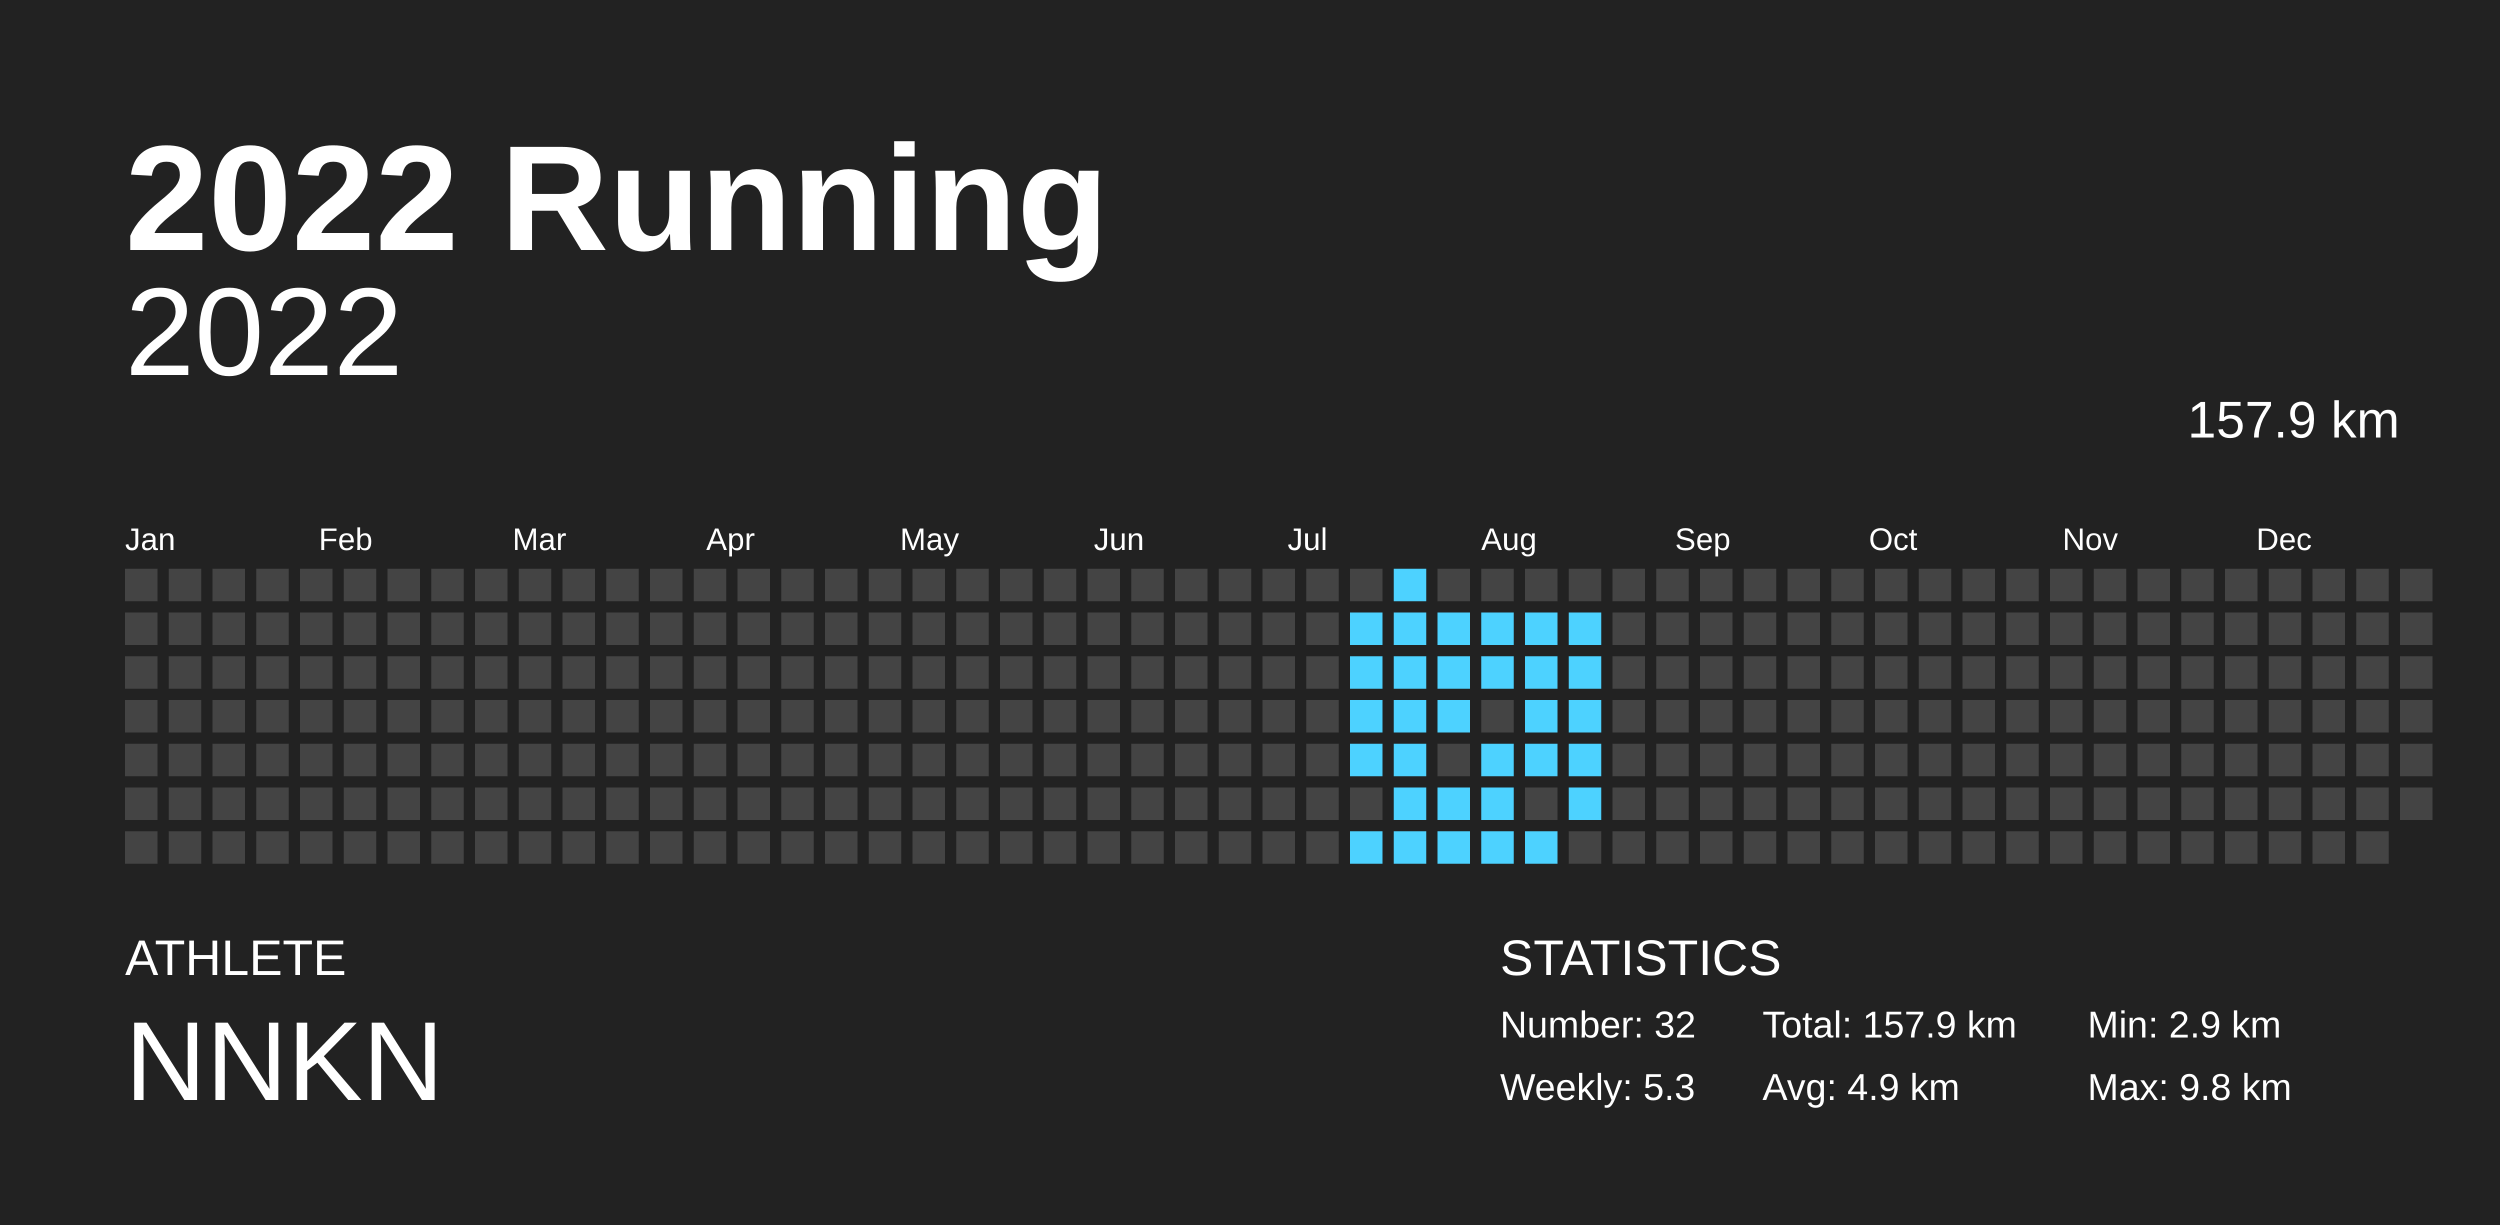
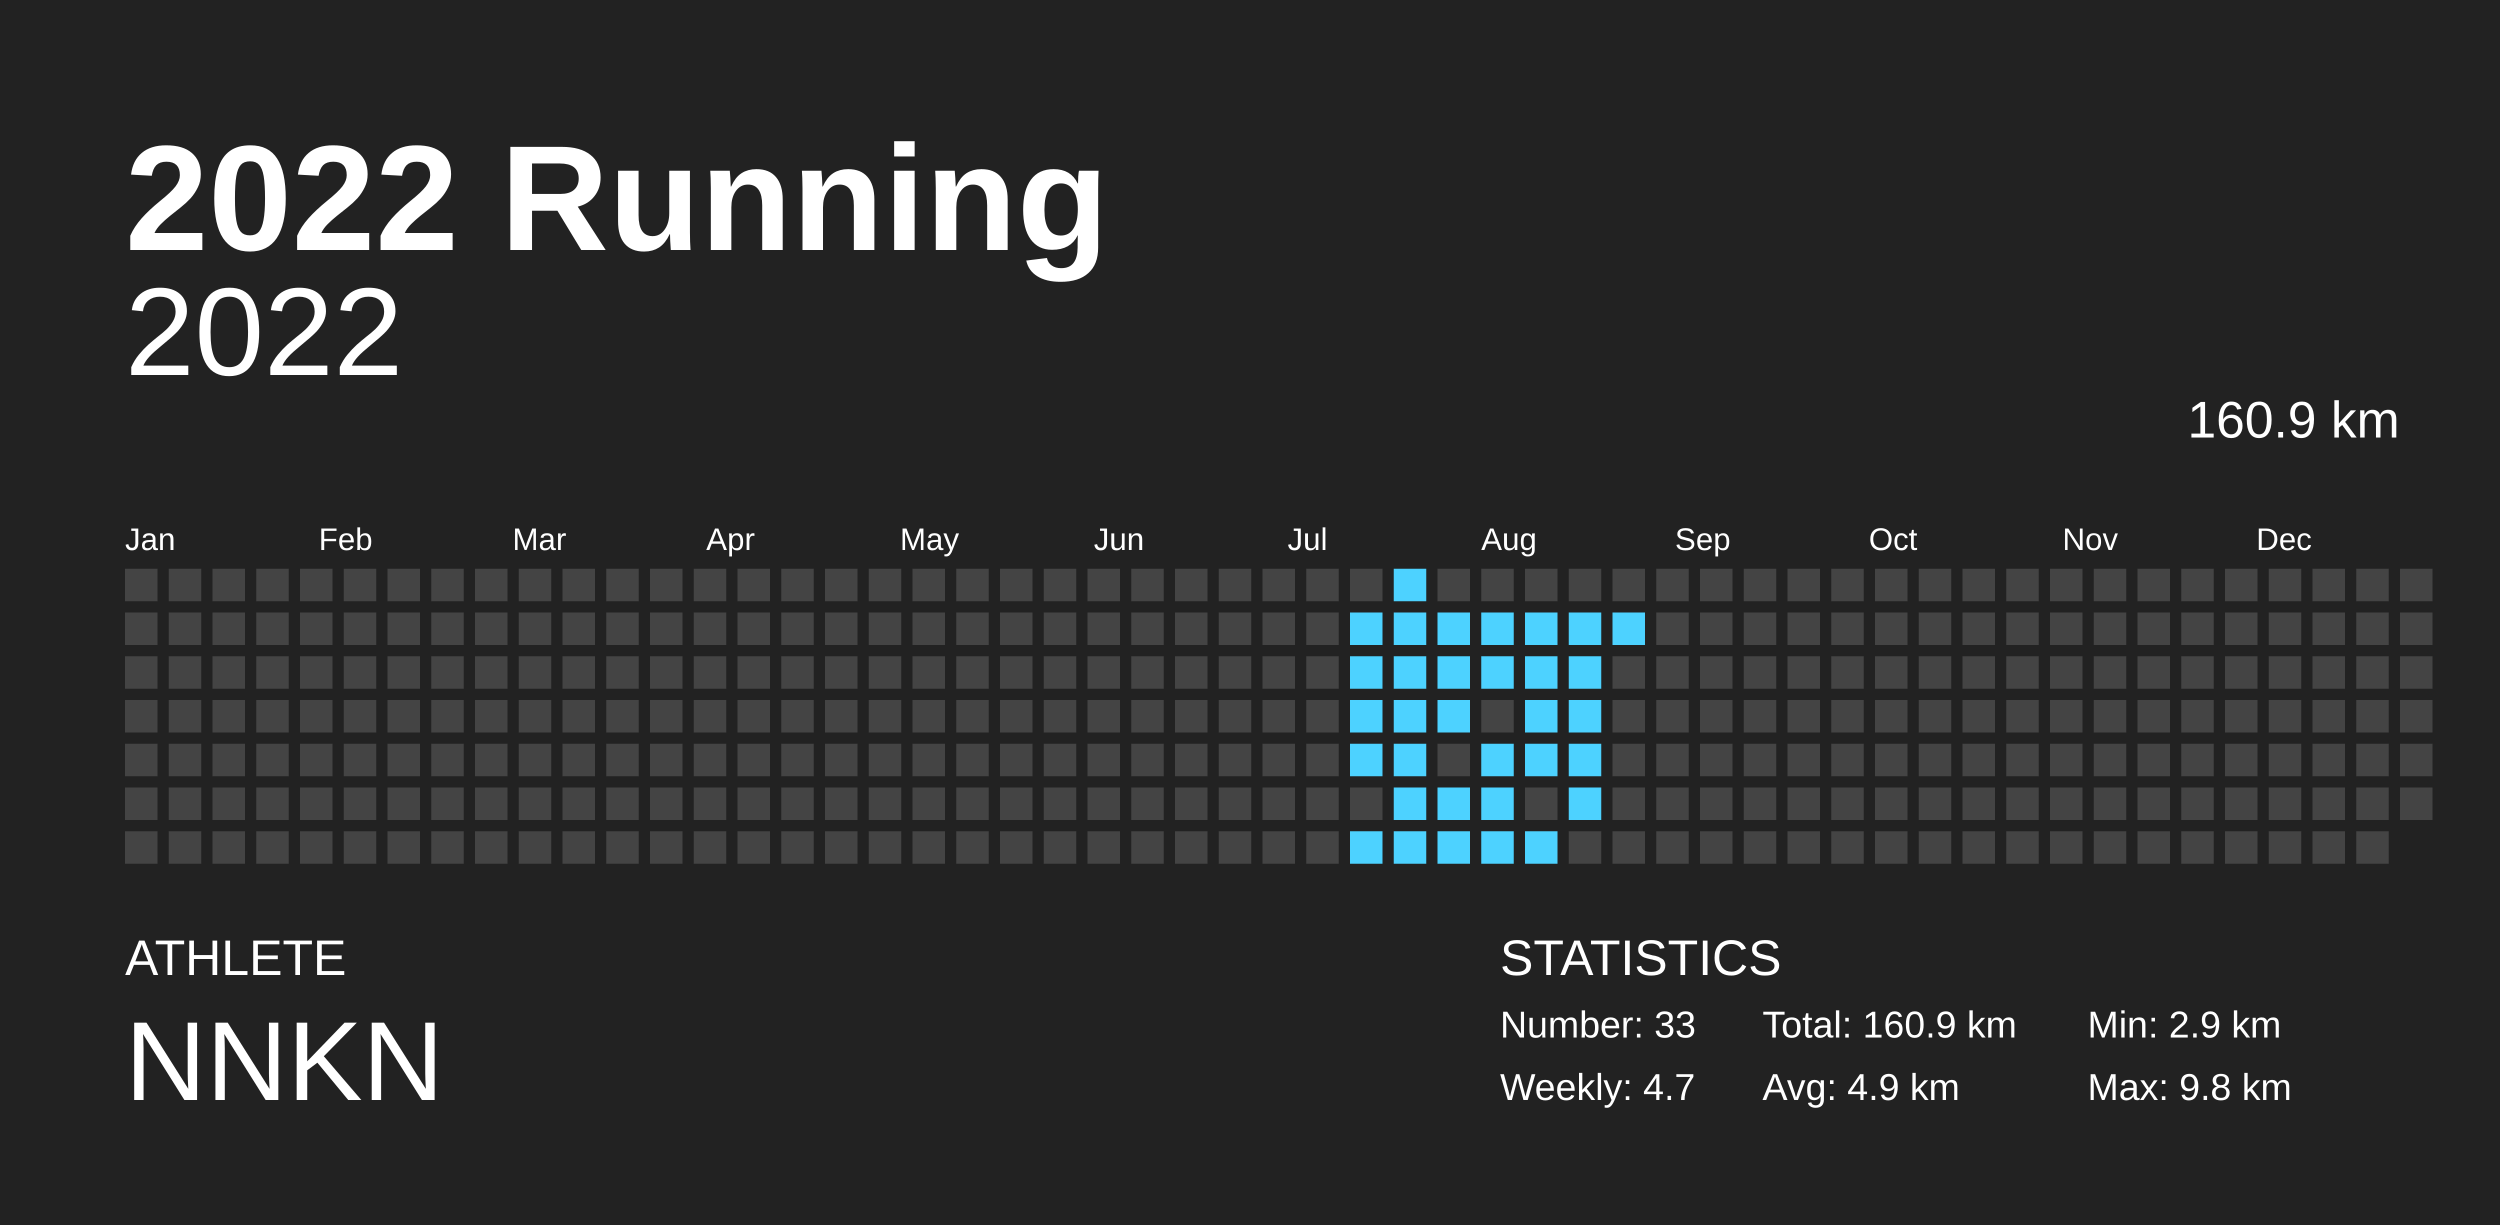
<svg xmlns="http://www.w3.org/2000/svg" baseProfile="full" height="98mm" version="1.1" viewBox="0,0,200,98" width="200mm">
  <defs />
  <rect fill="#222222" height="98" width="200" x="0" y="0" />
  <text fill="#FFFFFF" style="font-size:12px; font-family:Arial; font-weight:bold;" x="10" y="20">2022 Running</text>
  <text fill="#FFFFFF" style="font-size:4px; font-family:Arial" x="10" y="78">ATHLETE</text>
  <text fill="#FFFFFF" style="font-size:9px; font-family:Arial" x="10" y="88">NNKN</text>
  <text fill="#FFFFFF" style="font-size:4px; font-family:Arial" x="120" y="78">STATISTICS</text>
-   <text fill="#FFFFFF" style="font-size:3px; font-family:Arial" x="120" y="83">Number: 32</text>
-   <text fill="#FFFFFF" style="font-size:3px; font-family:Arial" x="120" y="88">Weekly: 5.3</text>
-   <text fill="#FFFFFF" style="font-size:3px; font-family:Arial" x="141" y="83">Total: 157.9 km</text>
+   <text fill="#FFFFFF" style="font-size:3px; font-family:Arial" x="120" y="83">Number: 33</text>
+   <text fill="#FFFFFF" style="font-size:3px; font-family:Arial" x="120" y="88">Weekly: 4.7</text>
+   <text fill="#FFFFFF" style="font-size:3px; font-family:Arial" x="141" y="83">Total: 160.9 km</text>
  <text fill="#FFFFFF" style="font-size:3px; font-family:Arial" x="141" y="88">Avg: 4.9 km</text>
  <text fill="#FFFFFF" style="font-size:3px; font-family:Arial" x="167" y="83">Min: 2.9 km</text>
  <text fill="#FFFFFF" style="font-size:3px; font-family:Arial" x="167" y="88">Max: 9.8 km</text>
  <text alignment-baseline="hanging" fill="#FFFFFF" style="font-size:10.0px; font-family:Arial;" x="10" y="30">2022</text>
-   <text alignment-baseline="hanging" fill="#FFFFFF" style="font-size:4.125px; font-family:Arial;" x="175" y="35">157.9 km</text>
+   <text alignment-baseline="hanging" fill="#FFFFFF" style="font-size:4.125px; font-family:Arial;" x="175" y="35">160.9 km</text>
  <text fill="#FFFFFF" style="font-size:2.5px; font-family:Arial" x="10.0" y="44">Jan</text>
  <text fill="#FFFFFF" style="font-size:2.5px; font-family:Arial" x="25.5" y="44">Feb</text>
  <text fill="#FFFFFF" style="font-size:2.5px; font-family:Arial" x="41.0" y="44">Mar</text>
  <text fill="#FFFFFF" style="font-size:2.5px; font-family:Arial" x="56.5" y="44">Apr</text>
  <text fill="#FFFFFF" style="font-size:2.5px; font-family:Arial" x="72.0" y="44">May</text>
  <text fill="#FFFFFF" style="font-size:2.5px; font-family:Arial" x="87.5" y="44">Jun</text>
  <text fill="#FFFFFF" style="font-size:2.5px; font-family:Arial" x="103.0" y="44">Jul</text>
  <text fill="#FFFFFF" style="font-size:2.5px; font-family:Arial" x="118.5" y="44">Aug</text>
  <text fill="#FFFFFF" style="font-size:2.5px; font-family:Arial" x="134.0" y="44">Sep</text>
  <text fill="#FFFFFF" style="font-size:2.5px; font-family:Arial" x="149.5" y="44">Oct</text>
  <text fill="#FFFFFF" style="font-size:2.5px; font-family:Arial" x="165.0" y="44">Nov</text>
  <text fill="#FFFFFF" style="font-size:2.5px; font-family:Arial" x="180.5" y="44">Dec</text>
  <rect fill="#444444" height="2.6" width="2.6" x="10.0" y="45.5" />
  <rect fill="#444444" height="2.6" width="2.6" x="10.0" y="49.0" />
  <rect fill="#444444" height="2.6" width="2.6" x="10.0" y="52.5" />
  <rect fill="#444444" height="2.6" width="2.6" x="10.0" y="56.0" />
  <rect fill="#444444" height="2.6" width="2.6" x="10.0" y="59.5" />
  <rect fill="#444444" height="2.6" width="2.6" x="10.0" y="63.0" />
  <rect fill="#444444" height="2.6" width="2.6" x="10.0" y="66.5" />
  <rect fill="#444444" height="2.6" width="2.6" x="13.5" y="45.5" />
  <rect fill="#444444" height="2.6" width="2.6" x="13.5" y="49.0" />
  <rect fill="#444444" height="2.6" width="2.6" x="13.5" y="52.5" />
  <rect fill="#444444" height="2.6" width="2.6" x="13.5" y="56.0" />
  <rect fill="#444444" height="2.6" width="2.6" x="13.5" y="59.5" />
  <rect fill="#444444" height="2.6" width="2.6" x="13.5" y="63.0" />
  <rect fill="#444444" height="2.6" width="2.6" x="13.5" y="66.5" />
  <rect fill="#444444" height="2.6" width="2.6" x="17.0" y="45.5" />
  <rect fill="#444444" height="2.6" width="2.6" x="17.0" y="49.0" />
  <rect fill="#444444" height="2.6" width="2.6" x="17.0" y="52.5" />
  <rect fill="#444444" height="2.6" width="2.6" x="17.0" y="56.0" />
  <rect fill="#444444" height="2.6" width="2.6" x="17.0" y="59.5" />
  <rect fill="#444444" height="2.6" width="2.6" x="17.0" y="63.0" />
  <rect fill="#444444" height="2.6" width="2.6" x="17.0" y="66.5" />
  <rect fill="#444444" height="2.6" width="2.6" x="20.5" y="45.5" />
  <rect fill="#444444" height="2.6" width="2.6" x="20.5" y="49.0" />
  <rect fill="#444444" height="2.6" width="2.6" x="20.5" y="52.5" />
  <rect fill="#444444" height="2.6" width="2.6" x="20.5" y="56.0" />
  <rect fill="#444444" height="2.6" width="2.6" x="20.5" y="59.5" />
  <rect fill="#444444" height="2.6" width="2.6" x="20.5" y="63.0" />
  <rect fill="#444444" height="2.6" width="2.6" x="20.5" y="66.5" />
  <rect fill="#444444" height="2.6" width="2.6" x="24.0" y="45.5" />
  <rect fill="#444444" height="2.6" width="2.6" x="24.0" y="49.0" />
  <rect fill="#444444" height="2.6" width="2.6" x="24.0" y="52.5" />
  <rect fill="#444444" height="2.6" width="2.6" x="24.0" y="56.0" />
  <rect fill="#444444" height="2.6" width="2.6" x="24.0" y="59.5" />
  <rect fill="#444444" height="2.6" width="2.6" x="24.0" y="63.0" />
  <rect fill="#444444" height="2.6" width="2.6" x="24.0" y="66.5" />
  <rect fill="#444444" height="2.6" width="2.6" x="27.5" y="45.5" />
  <rect fill="#444444" height="2.6" width="2.6" x="27.5" y="49.0" />
  <rect fill="#444444" height="2.6" width="2.6" x="27.5" y="52.5" />
  <rect fill="#444444" height="2.6" width="2.6" x="27.5" y="56.0" />
  <rect fill="#444444" height="2.6" width="2.6" x="27.5" y="59.5" />
  <rect fill="#444444" height="2.6" width="2.6" x="27.5" y="63.0" />
  <rect fill="#444444" height="2.6" width="2.6" x="27.5" y="66.5" />
  <rect fill="#444444" height="2.6" width="2.6" x="31.0" y="45.5" />
  <rect fill="#444444" height="2.6" width="2.6" x="31.0" y="49.0" />
  <rect fill="#444444" height="2.6" width="2.6" x="31.0" y="52.5" />
  <rect fill="#444444" height="2.6" width="2.6" x="31.0" y="56.0" />
  <rect fill="#444444" height="2.6" width="2.6" x="31.0" y="59.5" />
  <rect fill="#444444" height="2.6" width="2.6" x="31.0" y="63.0" />
  <rect fill="#444444" height="2.6" width="2.6" x="31.0" y="66.5" />
  <rect fill="#444444" height="2.6" width="2.6" x="34.5" y="45.5" />
  <rect fill="#444444" height="2.6" width="2.6" x="34.5" y="49.0" />
  <rect fill="#444444" height="2.6" width="2.6" x="34.5" y="52.5" />
  <rect fill="#444444" height="2.6" width="2.6" x="34.5" y="56.0" />
  <rect fill="#444444" height="2.6" width="2.6" x="34.5" y="59.5" />
  <rect fill="#444444" height="2.6" width="2.6" x="34.5" y="63.0" />
  <rect fill="#444444" height="2.6" width="2.6" x="34.5" y="66.5" />
  <rect fill="#444444" height="2.6" width="2.6" x="38.0" y="45.5" />
  <rect fill="#444444" height="2.6" width="2.6" x="38.0" y="49.0" />
  <rect fill="#444444" height="2.6" width="2.6" x="38.0" y="52.5" />
  <rect fill="#444444" height="2.6" width="2.6" x="38.0" y="56.0" />
  <rect fill="#444444" height="2.6" width="2.6" x="38.0" y="59.5" />
  <rect fill="#444444" height="2.6" width="2.6" x="38.0" y="63.0" />
  <rect fill="#444444" height="2.6" width="2.6" x="38.0" y="66.5" />
  <rect fill="#444444" height="2.6" width="2.6" x="41.5" y="45.5" />
  <rect fill="#444444" height="2.6" width="2.6" x="41.5" y="49.0" />
  <rect fill="#444444" height="2.6" width="2.6" x="41.5" y="52.5" />
  <rect fill="#444444" height="2.6" width="2.6" x="41.5" y="56.0" />
  <rect fill="#444444" height="2.6" width="2.6" x="41.5" y="59.5" />
  <rect fill="#444444" height="2.6" width="2.6" x="41.5" y="63.0" />
  <rect fill="#444444" height="2.6" width="2.6" x="41.5" y="66.5" />
  <rect fill="#444444" height="2.6" width="2.6" x="45.0" y="45.5" />
  <rect fill="#444444" height="2.6" width="2.6" x="45.0" y="49.0" />
  <rect fill="#444444" height="2.6" width="2.6" x="45.0" y="52.5" />
  <rect fill="#444444" height="2.6" width="2.6" x="45.0" y="56.0" />
  <rect fill="#444444" height="2.6" width="2.6" x="45.0" y="59.5" />
  <rect fill="#444444" height="2.6" width="2.6" x="45.0" y="63.0" />
  <rect fill="#444444" height="2.6" width="2.6" x="45.0" y="66.5" />
  <rect fill="#444444" height="2.6" width="2.6" x="48.5" y="45.5" />
  <rect fill="#444444" height="2.6" width="2.6" x="48.5" y="49.0" />
  <rect fill="#444444" height="2.6" width="2.6" x="48.5" y="52.5" />
  <rect fill="#444444" height="2.6" width="2.6" x="48.5" y="56.0" />
  <rect fill="#444444" height="2.6" width="2.6" x="48.5" y="59.5" />
  <rect fill="#444444" height="2.6" width="2.6" x="48.5" y="63.0" />
  <rect fill="#444444" height="2.6" width="2.6" x="48.5" y="66.5" />
  <rect fill="#444444" height="2.6" width="2.6" x="52.0" y="45.5" />
  <rect fill="#444444" height="2.6" width="2.6" x="52.0" y="49.0" />
  <rect fill="#444444" height="2.6" width="2.6" x="52.0" y="52.5" />
  <rect fill="#444444" height="2.6" width="2.6" x="52.0" y="56.0" />
  <rect fill="#444444" height="2.6" width="2.6" x="52.0" y="59.5" />
  <rect fill="#444444" height="2.6" width="2.6" x="52.0" y="63.0" />
  <rect fill="#444444" height="2.6" width="2.6" x="52.0" y="66.5" />
  <rect fill="#444444" height="2.6" width="2.6" x="55.5" y="45.5" />
  <rect fill="#444444" height="2.6" width="2.6" x="55.5" y="49.0" />
  <rect fill="#444444" height="2.6" width="2.6" x="55.5" y="52.5" />
  <rect fill="#444444" height="2.6" width="2.6" x="55.5" y="56.0" />
  <rect fill="#444444" height="2.6" width="2.6" x="55.5" y="59.5" />
  <rect fill="#444444" height="2.6" width="2.6" x="55.5" y="63.0" />
  <rect fill="#444444" height="2.6" width="2.6" x="55.5" y="66.5" />
  <rect fill="#444444" height="2.6" width="2.6" x="59.0" y="45.5" />
  <rect fill="#444444" height="2.6" width="2.6" x="59.0" y="49.0" />
  <rect fill="#444444" height="2.6" width="2.6" x="59.0" y="52.5" />
  <rect fill="#444444" height="2.6" width="2.6" x="59.0" y="56.0" />
  <rect fill="#444444" height="2.6" width="2.6" x="59.0" y="59.5" />
  <rect fill="#444444" height="2.6" width="2.6" x="59.0" y="63.0" />
  <rect fill="#444444" height="2.6" width="2.6" x="59.0" y="66.5" />
  <rect fill="#444444" height="2.6" width="2.6" x="62.5" y="45.5" />
  <rect fill="#444444" height="2.6" width="2.6" x="62.5" y="49.0" />
  <rect fill="#444444" height="2.6" width="2.6" x="62.5" y="52.5" />
  <rect fill="#444444" height="2.6" width="2.6" x="62.5" y="56.0" />
  <rect fill="#444444" height="2.6" width="2.6" x="62.5" y="59.5" />
  <rect fill="#444444" height="2.6" width="2.6" x="62.5" y="63.0" />
  <rect fill="#444444" height="2.6" width="2.6" x="62.5" y="66.5" />
  <rect fill="#444444" height="2.6" width="2.6" x="66.0" y="45.5" />
  <rect fill="#444444" height="2.6" width="2.6" x="66.0" y="49.0" />
  <rect fill="#444444" height="2.6" width="2.6" x="66.0" y="52.5" />
  <rect fill="#444444" height="2.6" width="2.6" x="66.0" y="56.0" />
  <rect fill="#444444" height="2.6" width="2.6" x="66.0" y="59.5" />
  <rect fill="#444444" height="2.6" width="2.6" x="66.0" y="63.0" />
  <rect fill="#444444" height="2.6" width="2.6" x="66.0" y="66.5" />
  <rect fill="#444444" height="2.6" width="2.6" x="69.5" y="45.5" />
  <rect fill="#444444" height="2.6" width="2.6" x="69.5" y="49.0" />
  <rect fill="#444444" height="2.6" width="2.6" x="69.5" y="52.5" />
  <rect fill="#444444" height="2.6" width="2.6" x="69.5" y="56.0" />
  <rect fill="#444444" height="2.6" width="2.6" x="69.5" y="59.5" />
  <rect fill="#444444" height="2.6" width="2.6" x="69.5" y="63.0" />
  <rect fill="#444444" height="2.6" width="2.6" x="69.5" y="66.5" />
  <rect fill="#444444" height="2.6" width="2.6" x="73.0" y="45.5" />
  <rect fill="#444444" height="2.6" width="2.6" x="73.0" y="49.0" />
  <rect fill="#444444" height="2.6" width="2.6" x="73.0" y="52.5" />
  <rect fill="#444444" height="2.6" width="2.6" x="73.0" y="56.0" />
  <rect fill="#444444" height="2.6" width="2.6" x="73.0" y="59.5" />
  <rect fill="#444444" height="2.6" width="2.6" x="73.0" y="63.0" />
  <rect fill="#444444" height="2.6" width="2.6" x="73.0" y="66.5" />
  <rect fill="#444444" height="2.6" width="2.6" x="76.5" y="45.5" />
  <rect fill="#444444" height="2.6" width="2.6" x="76.5" y="49.0" />
  <rect fill="#444444" height="2.6" width="2.6" x="76.5" y="52.5" />
  <rect fill="#444444" height="2.6" width="2.6" x="76.5" y="56.0" />
  <rect fill="#444444" height="2.6" width="2.6" x="76.5" y="59.5" />
  <rect fill="#444444" height="2.6" width="2.6" x="76.5" y="63.0" />
  <rect fill="#444444" height="2.6" width="2.6" x="76.5" y="66.5" />
  <rect fill="#444444" height="2.6" width="2.6" x="80.0" y="45.5" />
  <rect fill="#444444" height="2.6" width="2.6" x="80.0" y="49.0" />
  <rect fill="#444444" height="2.6" width="2.6" x="80.0" y="52.5" />
  <rect fill="#444444" height="2.6" width="2.6" x="80.0" y="56.0" />
  <rect fill="#444444" height="2.6" width="2.6" x="80.0" y="59.5" />
  <rect fill="#444444" height="2.6" width="2.6" x="80.0" y="63.0" />
  <rect fill="#444444" height="2.6" width="2.6" x="80.0" y="66.5" />
  <rect fill="#444444" height="2.6" width="2.6" x="83.5" y="45.5" />
  <rect fill="#444444" height="2.6" width="2.6" x="83.5" y="49.0" />
  <rect fill="#444444" height="2.6" width="2.6" x="83.5" y="52.5" />
  <rect fill="#444444" height="2.6" width="2.6" x="83.5" y="56.0" />
  <rect fill="#444444" height="2.6" width="2.6" x="83.5" y="59.5" />
  <rect fill="#444444" height="2.6" width="2.6" x="83.5" y="63.0" />
  <rect fill="#444444" height="2.6" width="2.6" x="83.5" y="66.5" />
  <rect fill="#444444" height="2.6" width="2.6" x="87.0" y="45.5" />
  <rect fill="#444444" height="2.6" width="2.6" x="87.0" y="49.0" />
  <rect fill="#444444" height="2.6" width="2.6" x="87.0" y="52.5" />
  <rect fill="#444444" height="2.6" width="2.6" x="87.0" y="56.0" />
  <rect fill="#444444" height="2.6" width="2.6" x="87.0" y="59.5" />
  <rect fill="#444444" height="2.6" width="2.6" x="87.0" y="63.0" />
  <rect fill="#444444" height="2.6" width="2.6" x="87.0" y="66.5" />
  <rect fill="#444444" height="2.6" width="2.6" x="90.5" y="45.5" />
  <rect fill="#444444" height="2.6" width="2.6" x="90.5" y="49.0" />
  <rect fill="#444444" height="2.6" width="2.6" x="90.5" y="52.5" />
  <rect fill="#444444" height="2.6" width="2.6" x="90.5" y="56.0" />
  <rect fill="#444444" height="2.6" width="2.6" x="90.5" y="59.5" />
  <rect fill="#444444" height="2.6" width="2.6" x="90.5" y="63.0" />
  <rect fill="#444444" height="2.6" width="2.6" x="90.5" y="66.5" />
  <rect fill="#444444" height="2.6" width="2.6" x="94.0" y="45.5" />
  <rect fill="#444444" height="2.6" width="2.6" x="94.0" y="49.0" />
  <rect fill="#444444" height="2.6" width="2.6" x="94.0" y="52.5" />
  <rect fill="#444444" height="2.6" width="2.6" x="94.0" y="56.0" />
  <rect fill="#444444" height="2.6" width="2.6" x="94.0" y="59.5" />
  <rect fill="#444444" height="2.6" width="2.6" x="94.0" y="63.0" />
  <rect fill="#444444" height="2.6" width="2.6" x="94.0" y="66.5" />
  <rect fill="#444444" height="2.6" width="2.6" x="97.5" y="45.5" />
  <rect fill="#444444" height="2.6" width="2.6" x="97.5" y="49.0" />
  <rect fill="#444444" height="2.6" width="2.6" x="97.5" y="52.5" />
  <rect fill="#444444" height="2.6" width="2.6" x="97.5" y="56.0" />
  <rect fill="#444444" height="2.6" width="2.6" x="97.5" y="59.5" />
  <rect fill="#444444" height="2.6" width="2.6" x="97.5" y="63.0" />
  <rect fill="#444444" height="2.6" width="2.6" x="97.5" y="66.5" />
  <rect fill="#444444" height="2.6" width="2.6" x="101.0" y="45.5" />
  <rect fill="#444444" height="2.6" width="2.6" x="101.0" y="49.0" />
  <rect fill="#444444" height="2.6" width="2.6" x="101.0" y="52.5" />
  <rect fill="#444444" height="2.6" width="2.6" x="101.0" y="56.0" />
  <rect fill="#444444" height="2.6" width="2.6" x="101.0" y="59.5" />
  <rect fill="#444444" height="2.6" width="2.6" x="101.0" y="63.0" />
  <rect fill="#444444" height="2.6" width="2.6" x="101.0" y="66.5" />
  <rect fill="#444444" height="2.6" width="2.6" x="104.5" y="45.5" />
  <rect fill="#444444" height="2.6" width="2.6" x="104.5" y="49.0" />
  <rect fill="#444444" height="2.6" width="2.6" x="104.5" y="52.5" />
  <rect fill="#444444" height="2.6" width="2.6" x="104.5" y="56.0" />
  <rect fill="#444444" height="2.6" width="2.6" x="104.5" y="59.5" />
  <rect fill="#444444" height="2.6" width="2.6" x="104.5" y="63.0" />
  <rect fill="#444444" height="2.6" width="2.6" x="104.5" y="66.5" />
  <rect fill="#444444" height="2.6" width="2.6" x="108.0" y="45.5" />
  <rect fill="#4dd2ff" height="2.6" width="2.6" x="108.0" y="49.0" />
  <rect fill="#4dd2ff" height="2.6" width="2.6" x="108.0" y="52.5" />
  <rect fill="#4dd2ff" height="2.6" width="2.6" x="108.0" y="56.0" />
  <rect fill="#4dd2ff" height="2.6" width="2.6" x="108.0" y="59.5" />
  <rect fill="#444444" height="2.6" width="2.6" x="108.0" y="63.0" />
  <rect fill="#4dd2ff" height="2.6" width="2.6" x="108.0" y="66.5" />
  <rect fill="#4dd2ff" height="2.6" width="2.6" x="111.5" y="45.5" />
  <rect fill="#4dd2ff" height="2.6" width="2.6" x="111.5" y="49.0" />
  <rect fill="#4dd2ff" height="2.6" width="2.6" x="111.5" y="52.5" />
  <rect fill="#4dd2ff" height="2.6" width="2.6" x="111.5" y="56.0" />
  <rect fill="#4dd2ff" height="2.6" width="2.6" x="111.5" y="59.5" />
  <rect fill="#4dd2ff" height="2.6" width="2.6" x="111.5" y="63.0" />
  <rect fill="#4dd2ff" height="2.6" width="2.6" x="111.5" y="66.5" />
  <rect fill="#444444" height="2.6" width="2.6" x="115.0" y="45.5" />
  <rect fill="#4dd2ff" height="2.6" width="2.6" x="115.0" y="49.0" />
  <rect fill="#4dd2ff" height="2.6" width="2.6" x="115.0" y="52.5" />
  <rect fill="#4dd2ff" height="2.6" width="2.6" x="115.0" y="56.0" />
  <rect fill="#444444" height="2.6" width="2.6" x="115.0" y="59.5" />
  <rect fill="#4dd2ff" height="2.6" width="2.6" x="115.0" y="63.0" />
  <rect fill="#4dd2ff" height="2.6" width="2.6" x="115.0" y="66.5" />
  <rect fill="#444444" height="2.6" width="2.6" x="118.5" y="45.5" />
  <rect fill="#4dd2ff" height="2.6" width="2.6" x="118.5" y="49.0" />
  <rect fill="#4dd2ff" height="2.6" width="2.6" x="118.5" y="52.5" />
  <rect fill="#444444" height="2.6" width="2.6" x="118.5" y="56.0" />
  <rect fill="#4dd2ff" height="2.6" width="2.6" x="118.5" y="59.5" />
  <rect fill="#4dd2ff" height="2.6" width="2.6" x="118.5" y="63.0" />
  <rect fill="#4dd2ff" height="2.6" width="2.6" x="118.5" y="66.5" />
  <rect fill="#444444" height="2.6" width="2.6" x="122.0" y="45.5" />
  <rect fill="#4dd2ff" height="2.6" width="2.6" x="122.0" y="49.0" />
  <rect fill="#4dd2ff" height="2.6" width="2.6" x="122.0" y="52.5" />
  <rect fill="#4dd2ff" height="2.6" width="2.6" x="122.0" y="56.0" />
  <rect fill="#4dd2ff" height="2.6" width="2.6" x="122.0" y="59.5" />
  <rect fill="#444444" height="2.6" width="2.6" x="122.0" y="63.0" />
  <rect fill="#4dd2ff" height="2.6" width="2.6" x="122.0" y="66.5" />
  <rect fill="#444444" height="2.6" width="2.6" x="125.5" y="45.5" />
  <rect fill="#4dd2ff" height="2.6" width="2.6" x="125.5" y="49.0" />
  <rect fill="#4dd2ff" height="2.6" width="2.6" x="125.5" y="52.5" />
  <rect fill="#4dd2ff" height="2.6" width="2.6" x="125.5" y="56.0" />
  <rect fill="#4dd2ff" height="2.6" width="2.6" x="125.5" y="59.5" />
  <rect fill="#4dd2ff" height="2.6" width="2.6" x="125.5" y="63.0" />
  <rect fill="#444444" height="2.6" width="2.6" x="125.5" y="66.5" />
  <rect fill="#444444" height="2.6" width="2.6" x="129.0" y="45.5" />
-   <rect fill="#444444" height="2.6" width="2.6" x="129.0" y="49.0" />
+   <rect fill="#4dd2ff" height="2.6" width="2.6" x="129.0" y="49.0" />
  <rect fill="#444444" height="2.6" width="2.6" x="129.0" y="52.5" />
  <rect fill="#444444" height="2.6" width="2.6" x="129.0" y="56.0" />
  <rect fill="#444444" height="2.6" width="2.6" x="129.0" y="59.5" />
  <rect fill="#444444" height="2.6" width="2.6" x="129.0" y="63.0" />
  <rect fill="#444444" height="2.6" width="2.6" x="129.0" y="66.5" />
  <rect fill="#444444" height="2.6" width="2.6" x="132.5" y="45.5" />
  <rect fill="#444444" height="2.6" width="2.6" x="132.5" y="49.0" />
  <rect fill="#444444" height="2.6" width="2.6" x="132.5" y="52.5" />
  <rect fill="#444444" height="2.6" width="2.6" x="132.5" y="56.0" />
  <rect fill="#444444" height="2.6" width="2.6" x="132.5" y="59.5" />
  <rect fill="#444444" height="2.6" width="2.6" x="132.5" y="63.0" />
  <rect fill="#444444" height="2.6" width="2.6" x="132.5" y="66.5" />
  <rect fill="#444444" height="2.6" width="2.6" x="136.0" y="45.5" />
  <rect fill="#444444" height="2.6" width="2.6" x="136.0" y="49.0" />
  <rect fill="#444444" height="2.6" width="2.6" x="136.0" y="52.5" />
  <rect fill="#444444" height="2.6" width="2.6" x="136.0" y="56.0" />
  <rect fill="#444444" height="2.6" width="2.6" x="136.0" y="59.5" />
  <rect fill="#444444" height="2.6" width="2.6" x="136.0" y="63.0" />
  <rect fill="#444444" height="2.6" width="2.6" x="136.0" y="66.5" />
  <rect fill="#444444" height="2.6" width="2.6" x="139.5" y="45.5" />
  <rect fill="#444444" height="2.6" width="2.6" x="139.5" y="49.0" />
  <rect fill="#444444" height="2.6" width="2.6" x="139.5" y="52.5" />
  <rect fill="#444444" height="2.6" width="2.6" x="139.5" y="56.0" />
  <rect fill="#444444" height="2.6" width="2.6" x="139.5" y="59.5" />
  <rect fill="#444444" height="2.6" width="2.6" x="139.5" y="63.0" />
  <rect fill="#444444" height="2.6" width="2.6" x="139.5" y="66.5" />
  <rect fill="#444444" height="2.6" width="2.6" x="143.0" y="45.5" />
  <rect fill="#444444" height="2.6" width="2.6" x="143.0" y="49.0" />
  <rect fill="#444444" height="2.6" width="2.6" x="143.0" y="52.5" />
  <rect fill="#444444" height="2.6" width="2.6" x="143.0" y="56.0" />
  <rect fill="#444444" height="2.6" width="2.6" x="143.0" y="59.5" />
  <rect fill="#444444" height="2.6" width="2.6" x="143.0" y="63.0" />
  <rect fill="#444444" height="2.6" width="2.6" x="143.0" y="66.5" />
  <rect fill="#444444" height="2.6" width="2.6" x="146.5" y="45.5" />
  <rect fill="#444444" height="2.6" width="2.6" x="146.5" y="49.0" />
  <rect fill="#444444" height="2.6" width="2.6" x="146.5" y="52.5" />
  <rect fill="#444444" height="2.6" width="2.6" x="146.5" y="56.0" />
  <rect fill="#444444" height="2.6" width="2.6" x="146.5" y="59.5" />
  <rect fill="#444444" height="2.6" width="2.6" x="146.5" y="63.0" />
  <rect fill="#444444" height="2.6" width="2.6" x="146.5" y="66.5" />
  <rect fill="#444444" height="2.6" width="2.6" x="150.0" y="45.5" />
  <rect fill="#444444" height="2.6" width="2.6" x="150.0" y="49.0" />
  <rect fill="#444444" height="2.6" width="2.6" x="150.0" y="52.5" />
  <rect fill="#444444" height="2.6" width="2.6" x="150.0" y="56.0" />
  <rect fill="#444444" height="2.6" width="2.6" x="150.0" y="59.5" />
  <rect fill="#444444" height="2.6" width="2.6" x="150.0" y="63.0" />
  <rect fill="#444444" height="2.6" width="2.6" x="150.0" y="66.5" />
  <rect fill="#444444" height="2.6" width="2.6" x="153.5" y="45.5" />
  <rect fill="#444444" height="2.6" width="2.6" x="153.5" y="49.0" />
  <rect fill="#444444" height="2.6" width="2.6" x="153.5" y="52.5" />
  <rect fill="#444444" height="2.6" width="2.6" x="153.5" y="56.0" />
  <rect fill="#444444" height="2.6" width="2.6" x="153.5" y="59.5" />
  <rect fill="#444444" height="2.6" width="2.6" x="153.5" y="63.0" />
  <rect fill="#444444" height="2.6" width="2.6" x="153.5" y="66.5" />
  <rect fill="#444444" height="2.6" width="2.6" x="157.0" y="45.5" />
  <rect fill="#444444" height="2.6" width="2.6" x="157.0" y="49.0" />
  <rect fill="#444444" height="2.6" width="2.6" x="157.0" y="52.5" />
  <rect fill="#444444" height="2.6" width="2.6" x="157.0" y="56.0" />
  <rect fill="#444444" height="2.6" width="2.6" x="157.0" y="59.5" />
  <rect fill="#444444" height="2.6" width="2.6" x="157.0" y="63.0" />
  <rect fill="#444444" height="2.6" width="2.6" x="157.0" y="66.5" />
  <rect fill="#444444" height="2.6" width="2.6" x="160.5" y="45.5" />
  <rect fill="#444444" height="2.6" width="2.6" x="160.5" y="49.0" />
  <rect fill="#444444" height="2.6" width="2.6" x="160.5" y="52.5" />
  <rect fill="#444444" height="2.6" width="2.6" x="160.5" y="56.0" />
  <rect fill="#444444" height="2.6" width="2.6" x="160.5" y="59.5" />
  <rect fill="#444444" height="2.6" width="2.6" x="160.5" y="63.0" />
  <rect fill="#444444" height="2.6" width="2.6" x="160.5" y="66.5" />
  <rect fill="#444444" height="2.6" width="2.6" x="164.0" y="45.5" />
  <rect fill="#444444" height="2.6" width="2.6" x="164.0" y="49.0" />
  <rect fill="#444444" height="2.6" width="2.6" x="164.0" y="52.5" />
  <rect fill="#444444" height="2.6" width="2.6" x="164.0" y="56.0" />
  <rect fill="#444444" height="2.6" width="2.6" x="164.0" y="59.5" />
  <rect fill="#444444" height="2.6" width="2.6" x="164.0" y="63.0" />
  <rect fill="#444444" height="2.6" width="2.6" x="164.0" y="66.5" />
  <rect fill="#444444" height="2.6" width="2.6" x="167.5" y="45.5" />
  <rect fill="#444444" height="2.6" width="2.6" x="167.5" y="49.0" />
  <rect fill="#444444" height="2.6" width="2.6" x="167.5" y="52.5" />
  <rect fill="#444444" height="2.6" width="2.6" x="167.5" y="56.0" />
  <rect fill="#444444" height="2.6" width="2.6" x="167.5" y="59.5" />
  <rect fill="#444444" height="2.6" width="2.6" x="167.5" y="63.0" />
  <rect fill="#444444" height="2.6" width="2.6" x="167.5" y="66.5" />
  <rect fill="#444444" height="2.6" width="2.6" x="171.0" y="45.5" />
  <rect fill="#444444" height="2.6" width="2.6" x="171.0" y="49.0" />
  <rect fill="#444444" height="2.6" width="2.6" x="171.0" y="52.5" />
  <rect fill="#444444" height="2.6" width="2.6" x="171.0" y="56.0" />
  <rect fill="#444444" height="2.6" width="2.6" x="171.0" y="59.5" />
  <rect fill="#444444" height="2.6" width="2.6" x="171.0" y="63.0" />
  <rect fill="#444444" height="2.6" width="2.6" x="171.0" y="66.5" />
  <rect fill="#444444" height="2.6" width="2.6" x="174.5" y="45.5" />
  <rect fill="#444444" height="2.6" width="2.6" x="174.5" y="49.0" />
  <rect fill="#444444" height="2.6" width="2.6" x="174.5" y="52.5" />
  <rect fill="#444444" height="2.6" width="2.6" x="174.5" y="56.0" />
  <rect fill="#444444" height="2.6" width="2.6" x="174.5" y="59.5" />
  <rect fill="#444444" height="2.6" width="2.6" x="174.5" y="63.0" />
  <rect fill="#444444" height="2.6" width="2.6" x="174.5" y="66.5" />
  <rect fill="#444444" height="2.6" width="2.6" x="178.0" y="45.5" />
  <rect fill="#444444" height="2.6" width="2.6" x="178.0" y="49.0" />
  <rect fill="#444444" height="2.6" width="2.6" x="178.0" y="52.5" />
  <rect fill="#444444" height="2.6" width="2.6" x="178.0" y="56.0" />
  <rect fill="#444444" height="2.6" width="2.6" x="178.0" y="59.5" />
  <rect fill="#444444" height="2.6" width="2.6" x="178.0" y="63.0" />
  <rect fill="#444444" height="2.6" width="2.6" x="178.0" y="66.5" />
  <rect fill="#444444" height="2.6" width="2.6" x="181.5" y="45.5" />
  <rect fill="#444444" height="2.6" width="2.6" x="181.5" y="49.0" />
  <rect fill="#444444" height="2.6" width="2.6" x="181.5" y="52.5" />
  <rect fill="#444444" height="2.6" width="2.6" x="181.5" y="56.0" />
  <rect fill="#444444" height="2.6" width="2.6" x="181.5" y="59.5" />
  <rect fill="#444444" height="2.6" width="2.6" x="181.5" y="63.0" />
  <rect fill="#444444" height="2.6" width="2.6" x="181.5" y="66.5" />
  <rect fill="#444444" height="2.6" width="2.6" x="185.0" y="45.5" />
  <rect fill="#444444" height="2.6" width="2.6" x="185.0" y="49.0" />
  <rect fill="#444444" height="2.6" width="2.6" x="185.0" y="52.5" />
  <rect fill="#444444" height="2.6" width="2.6" x="185.0" y="56.0" />
  <rect fill="#444444" height="2.6" width="2.6" x="185.0" y="59.5" />
  <rect fill="#444444" height="2.6" width="2.6" x="185.0" y="63.0" />
  <rect fill="#444444" height="2.6" width="2.6" x="185.0" y="66.5" />
  <rect fill="#444444" height="2.6" width="2.6" x="188.5" y="45.5" />
  <rect fill="#444444" height="2.6" width="2.6" x="188.5" y="49.0" />
  <rect fill="#444444" height="2.6" width="2.6" x="188.5" y="52.5" />
  <rect fill="#444444" height="2.6" width="2.6" x="188.5" y="56.0" />
  <rect fill="#444444" height="2.6" width="2.6" x="188.5" y="59.5" />
  <rect fill="#444444" height="2.6" width="2.6" x="188.5" y="63.0" />
  <rect fill="#444444" height="2.6" width="2.6" x="188.5" y="66.5" />
  <rect fill="#444444" height="2.6" width="2.6" x="192.0" y="45.5" />
  <rect fill="#444444" height="2.6" width="2.6" x="192.0" y="49.0" />
  <rect fill="#444444" height="2.6" width="2.6" x="192.0" y="52.5" />
  <rect fill="#444444" height="2.6" width="2.6" x="192.0" y="56.0" />
  <rect fill="#444444" height="2.6" width="2.6" x="192.0" y="59.5" />
  <rect fill="#444444" height="2.6" width="2.6" x="192.0" y="63.0" />
</svg>
